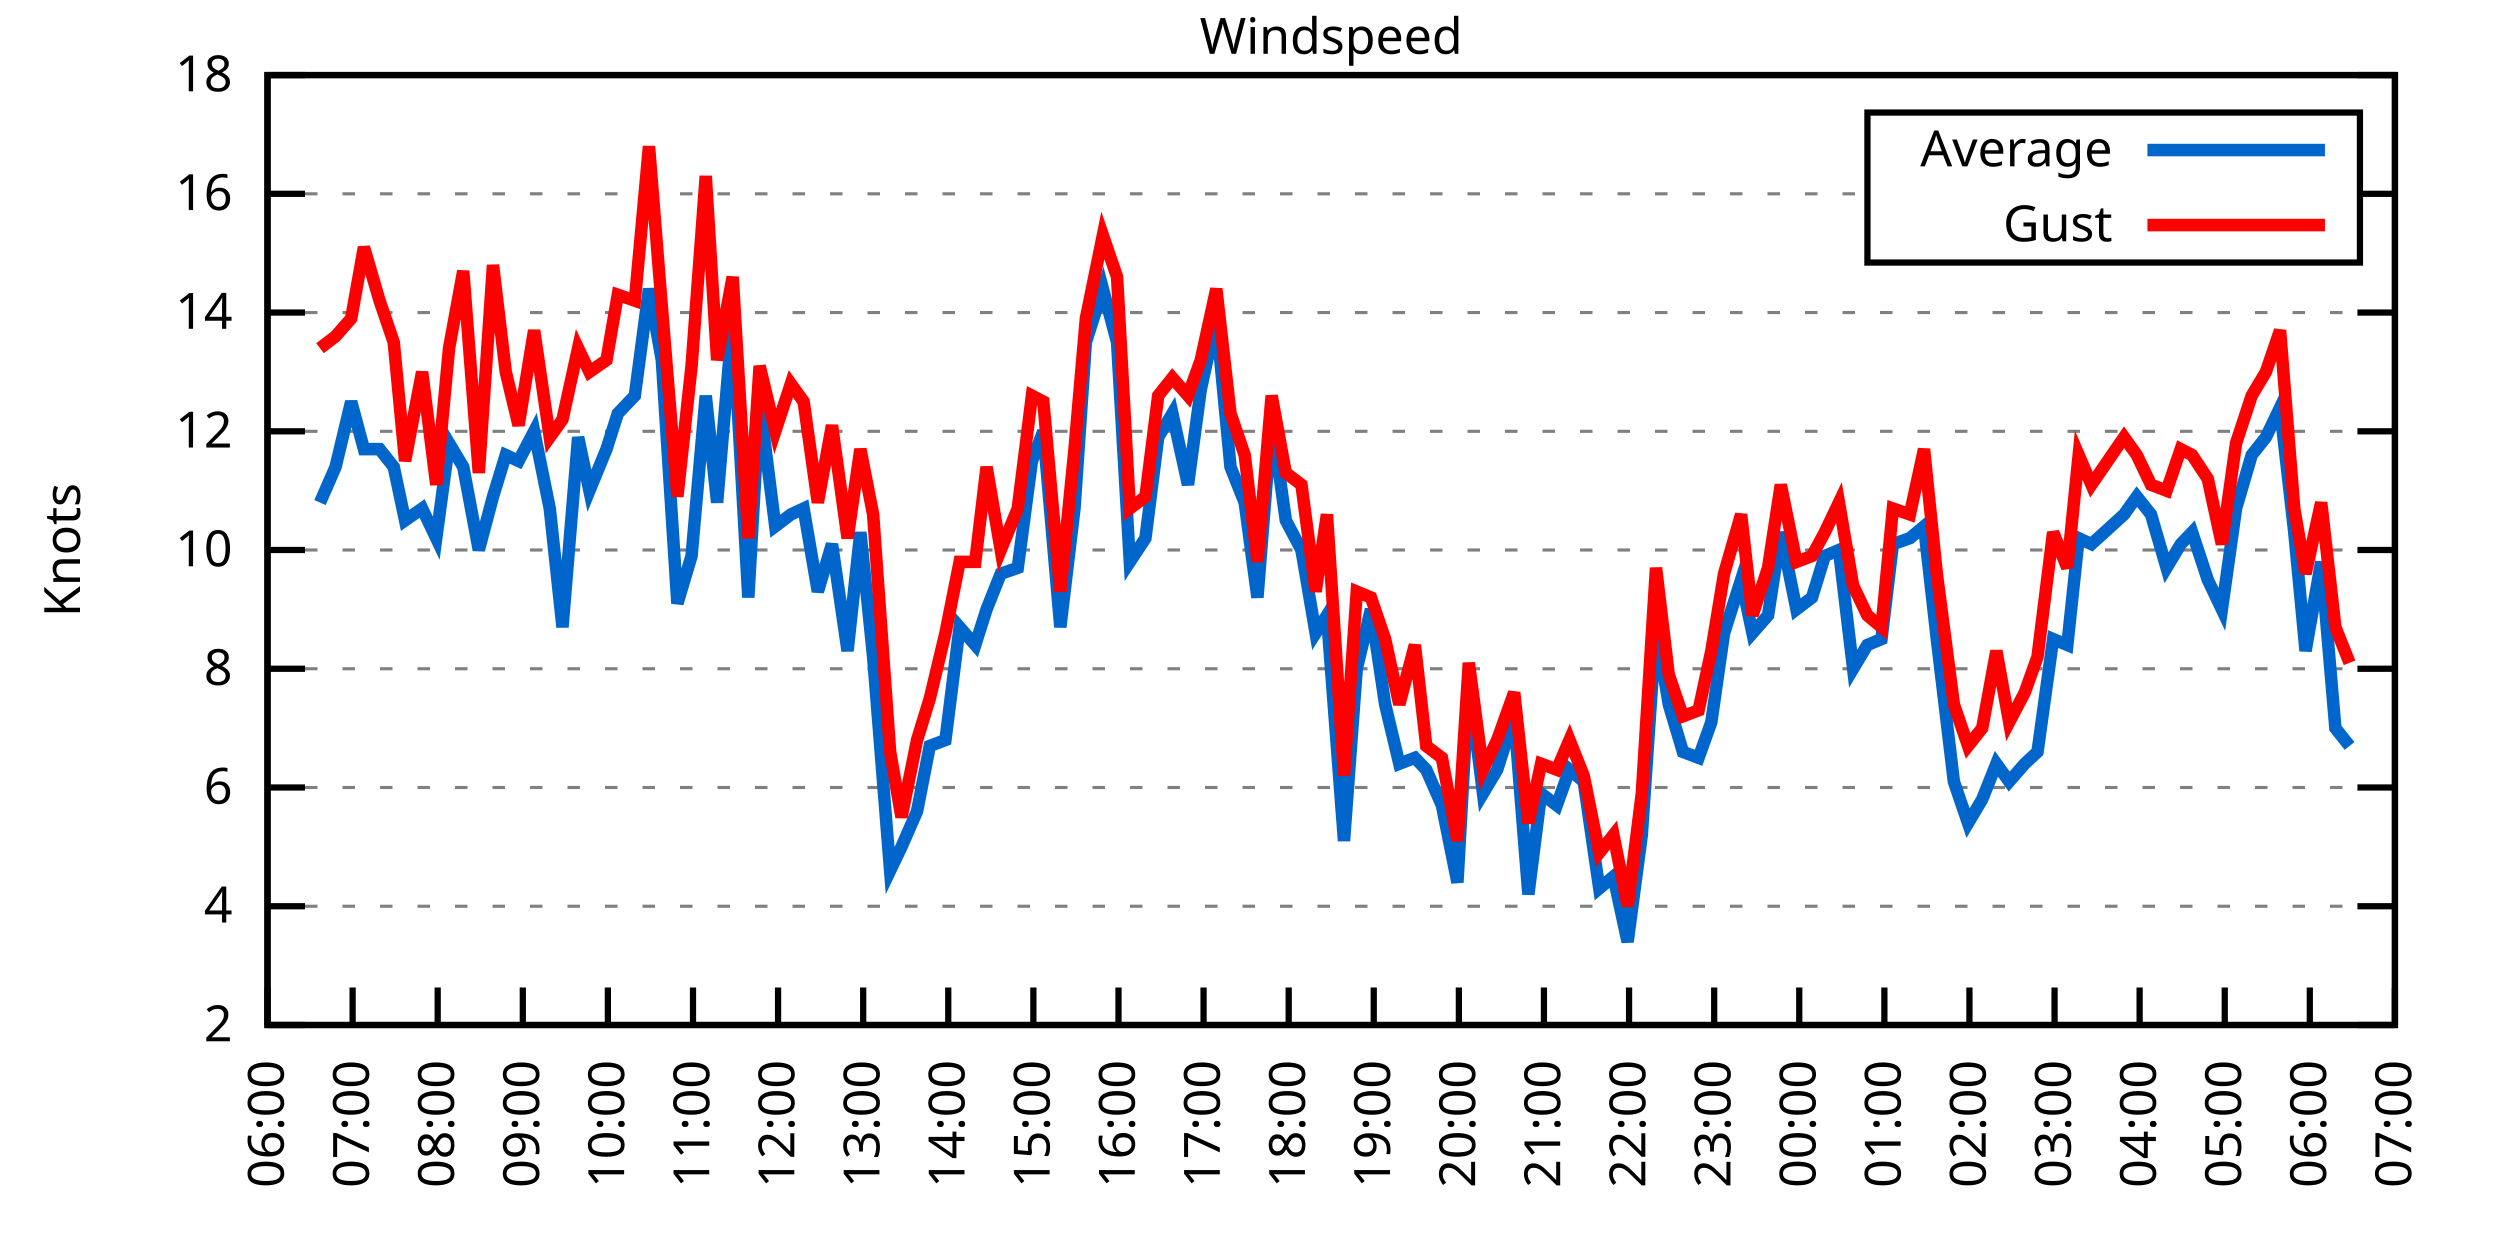
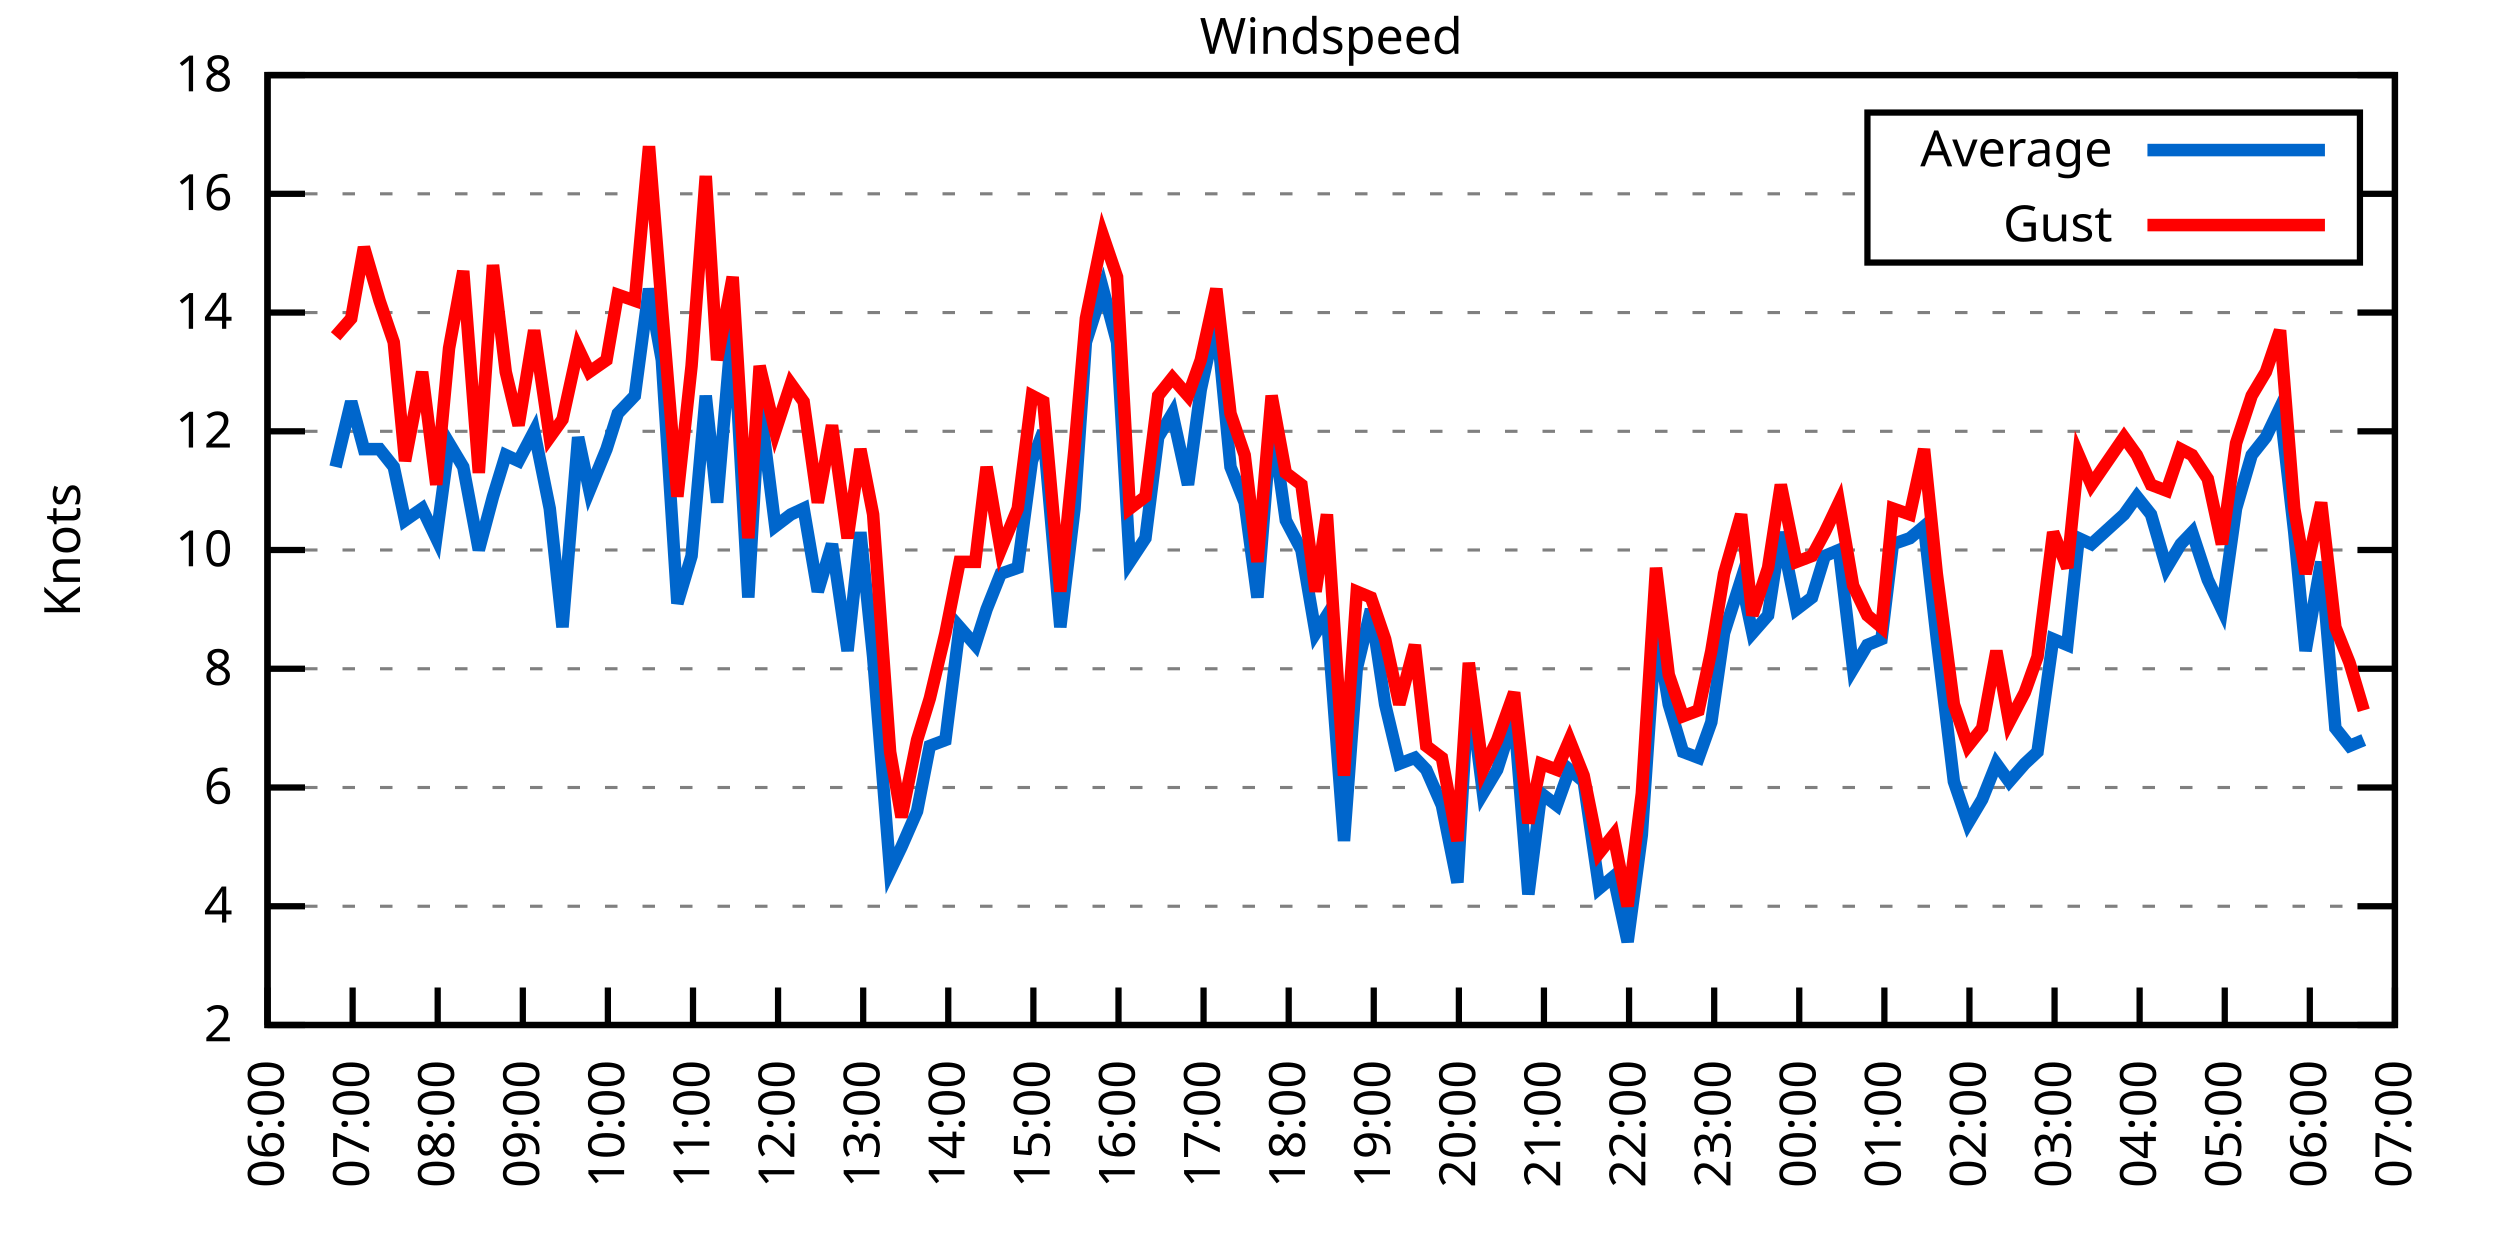
<svg xmlns="http://www.w3.org/2000/svg" xmlns:xlink="http://www.w3.org/1999/xlink" width="400" height="200" viewBox="0 0 400 200">
  <g id="gnuplot_canvas">
    <rect x="0" y="0" width="400" height="200" fill="none" />
    <defs>
      <circle id="gpDot" r="0.5" stroke-width="0.5" stroke="currentColor" />
      <path id="gpPt0" stroke-width="0.333" stroke="currentColor" d="M-1,0 h2 M0,-1 v2" />
      <path id="gpPt1" stroke-width="0.333" stroke="currentColor" d="M-1,-1 L1,1 M1,-1 L-1,1" />
      <path id="gpPt2" stroke-width="0.333" stroke="currentColor" d="M-1,0 L1,0 M0,-1 L0,1 M-1,-1 L1,1 M-1,1 L1,-1" />
      <rect id="gpPt3" stroke-width="0.333" stroke="currentColor" x="-1" y="-1" width="2" height="2" />
      <rect id="gpPt4" stroke-width="0.333" stroke="currentColor" fill="currentColor" x="-1" y="-1" width="2" height="2" />
      <circle id="gpPt5" stroke-width="0.333" stroke="currentColor" cx="0" cy="0" r="1" />
      <use xlink:href="#gpPt5" id="gpPt6" fill="currentColor" stroke="none" />
      <path id="gpPt7" stroke-width="0.333" stroke="currentColor" d="M0,-1.33 L-1.33,0.67 L1.33,0.67 z" />
      <use xlink:href="#gpPt7" id="gpPt8" fill="currentColor" stroke="none" />
      <use xlink:href="#gpPt7" id="gpPt9" stroke="currentColor" transform="rotate(180)" />
      <use xlink:href="#gpPt9" id="gpPt10" fill="currentColor" stroke="none" />
      <use xlink:href="#gpPt3" id="gpPt11" stroke="currentColor" transform="rotate(45)" />
      <use xlink:href="#gpPt11" id="gpPt12" fill="currentColor" stroke="none" />
      <path id="gpPt13" stroke-width="0.333" stroke="currentColor" d="M0,1.330 L1.265,0.411 L0.782,-1.067 L-0.782,-1.076 L-1.265,0.411 z" />
      <use xlink:href="#gpPt13" id="gpPt14" fill="currentColor" stroke="none" />
      <filter id="textbox" filterUnits="objectBoundingBox" x="0" y="0" height="1" width="1">
        <feFlood flood-color="white" flood-opacity="1" result="bgnd" />
        <feComposite in="SourceGraphic" in2="bgnd" operator="atop" />
      </filter>
      <filter id="greybox" filterUnits="objectBoundingBox" x="0" y="0" height="1" width="1">
        <feFlood flood-color="lightgrey" flood-opacity="1" result="grey" />
        <feComposite in="SourceGraphic" in2="grey" operator="atop" />
      </filter>
    </defs>
    <g fill="none" color="white" stroke="currentColor" stroke-width="1.00" stroke-linecap="butt" stroke-linejoin="miter">
</g>
    <g fill="none" color="black" stroke="currentColor" stroke-width="1.00" stroke-linecap="butt" stroke-linejoin="miter">
      <g stroke="none" shape-rendering="crispEdges">
        <polygon fill="rgb(255, 255, 255)" points="42.80,164.00 383.18,164.00 383.18,12.02 42.80,12.02 " />
      </g>
    </g>
    <g fill="none" color="black" stroke="currentColor" stroke-width="1.00" stroke-linecap="butt" stroke-linejoin="miter">
</g>
    <g fill="none" color="black" stroke="black" stroke-width="0.50" stroke-linecap="butt" stroke-linejoin="miter">
</g>
    <g fill="none" color="gray" stroke="currentColor" stroke-width="0.50" stroke-linecap="butt" stroke-linejoin="miter">
      <path stroke="gray" stroke-dasharray="2,4" class="gridline" d="M42.80,164.00 L383.19,164.00  " />
    </g>
    <g fill="none" color="gray" stroke="gray" stroke-width="1.00" stroke-linecap="butt" stroke-linejoin="miter">
</g>
    <g fill="none" color="black" stroke="currentColor" stroke-width="1.00" stroke-linecap="butt" stroke-linejoin="miter">
      <path stroke="black" d="M42.80,164.00 L48.80,164.00 M383.19,164.00 L377.19,164.00  " />
      <g transform="translate(37.20,166.60)" stroke="none" fill="black" font-family="Sans" font-size="8.00" text-anchor="end">
        <text>
          <tspan font-family="Sans"> 2</tspan>
        </text>
      </g>
    </g>
    <g fill="none" color="black" stroke="currentColor" stroke-width="1.00" stroke-linecap="butt" stroke-linejoin="miter">
</g>
    <g fill="none" color="black" stroke="black" stroke-width="0.50" stroke-linecap="butt" stroke-linejoin="miter">
</g>
    <g fill="none" color="gray" stroke="currentColor" stroke-width="0.50" stroke-linecap="butt" stroke-linejoin="miter">
      <path stroke="gray" stroke-dasharray="2,4" class="gridline" d="M42.80,145.00 L383.19,145.00  " />
    </g>
    <g fill="none" color="gray" stroke="gray" stroke-width="1.00" stroke-linecap="butt" stroke-linejoin="miter">
</g>
    <g fill="none" color="black" stroke="currentColor" stroke-width="1.00" stroke-linecap="butt" stroke-linejoin="miter">
      <path stroke="black" d="M42.80,145.00 L48.80,145.00 M383.19,145.00 L377.19,145.00  " />
      <g transform="translate(37.20,147.60)" stroke="none" fill="black" font-family="Sans" font-size="8.00" text-anchor="end">
        <text>
          <tspan font-family="Sans"> 4</tspan>
        </text>
      </g>
    </g>
    <g fill="none" color="black" stroke="currentColor" stroke-width="1.00" stroke-linecap="butt" stroke-linejoin="miter">
</g>
    <g fill="none" color="black" stroke="black" stroke-width="0.50" stroke-linecap="butt" stroke-linejoin="miter">
</g>
    <g fill="none" color="gray" stroke="currentColor" stroke-width="0.50" stroke-linecap="butt" stroke-linejoin="miter">
      <path stroke="gray" stroke-dasharray="2,4" class="gridline" d="M42.80,126.00 L383.19,126.00  " />
    </g>
    <g fill="none" color="gray" stroke="gray" stroke-width="1.00" stroke-linecap="butt" stroke-linejoin="miter">
</g>
    <g fill="none" color="black" stroke="currentColor" stroke-width="1.00" stroke-linecap="butt" stroke-linejoin="miter">
      <path stroke="black" d="M42.80,126.00 L48.80,126.00 M383.19,126.00 L377.19,126.00  " />
      <g transform="translate(37.20,128.60)" stroke="none" fill="black" font-family="Sans" font-size="8.00" text-anchor="end">
        <text>
          <tspan font-family="Sans"> 6</tspan>
        </text>
      </g>
    </g>
    <g fill="none" color="black" stroke="currentColor" stroke-width="1.00" stroke-linecap="butt" stroke-linejoin="miter">
</g>
    <g fill="none" color="black" stroke="black" stroke-width="0.50" stroke-linecap="butt" stroke-linejoin="miter">
</g>
    <g fill="none" color="gray" stroke="currentColor" stroke-width="0.50" stroke-linecap="butt" stroke-linejoin="miter">
      <path stroke="gray" stroke-dasharray="2,4" class="gridline" d="M42.80,107.00 L383.19,107.00  " />
    </g>
    <g fill="none" color="gray" stroke="gray" stroke-width="1.00" stroke-linecap="butt" stroke-linejoin="miter">
</g>
    <g fill="none" color="black" stroke="currentColor" stroke-width="1.00" stroke-linecap="butt" stroke-linejoin="miter">
      <path stroke="black" d="M42.80,107.00 L48.80,107.00 M383.19,107.00 L377.19,107.00  " />
      <g transform="translate(37.20,109.60)" stroke="none" fill="black" font-family="Sans" font-size="8.00" text-anchor="end">
        <text>
          <tspan font-family="Sans"> 8</tspan>
        </text>
      </g>
    </g>
    <g fill="none" color="black" stroke="currentColor" stroke-width="1.00" stroke-linecap="butt" stroke-linejoin="miter">
</g>
    <g fill="none" color="black" stroke="black" stroke-width="0.50" stroke-linecap="butt" stroke-linejoin="miter">
</g>
    <g fill="none" color="gray" stroke="currentColor" stroke-width="0.50" stroke-linecap="butt" stroke-linejoin="miter">
      <path stroke="gray" stroke-dasharray="2,4" class="gridline" d="M42.80,88.00 L383.19,88.00  " />
    </g>
    <g fill="none" color="gray" stroke="gray" stroke-width="1.00" stroke-linecap="butt" stroke-linejoin="miter">
</g>
    <g fill="none" color="black" stroke="currentColor" stroke-width="1.00" stroke-linecap="butt" stroke-linejoin="miter">
      <path stroke="black" d="M42.80,88.00 L48.80,88.00 M383.19,88.00 L377.19,88.00  " />
      <g transform="translate(37.20,90.60)" stroke="none" fill="black" font-family="Sans" font-size="8.00" text-anchor="end">
        <text>
          <tspan font-family="Sans"> 10</tspan>
        </text>
      </g>
    </g>
    <g fill="none" color="black" stroke="currentColor" stroke-width="1.00" stroke-linecap="butt" stroke-linejoin="miter">
</g>
    <g fill="none" color="black" stroke="black" stroke-width="0.50" stroke-linecap="butt" stroke-linejoin="miter">
</g>
    <g fill="none" color="gray" stroke="currentColor" stroke-width="0.50" stroke-linecap="butt" stroke-linejoin="miter">
      <path stroke="gray" stroke-dasharray="2,4" class="gridline" d="M42.80,69.01 L383.19,69.01  " />
    </g>
    <g fill="none" color="gray" stroke="gray" stroke-width="1.00" stroke-linecap="butt" stroke-linejoin="miter">
</g>
    <g fill="none" color="black" stroke="currentColor" stroke-width="1.00" stroke-linecap="butt" stroke-linejoin="miter">
      <path stroke="black" d="M42.80,69.01 L48.80,69.01 M383.19,69.01 L377.19,69.01  " />
      <g transform="translate(37.20,71.61)" stroke="none" fill="black" font-family="Sans" font-size="8.00" text-anchor="end">
        <text>
          <tspan font-family="Sans"> 12</tspan>
        </text>
      </g>
    </g>
    <g fill="none" color="black" stroke="currentColor" stroke-width="1.00" stroke-linecap="butt" stroke-linejoin="miter">
</g>
    <g fill="none" color="black" stroke="black" stroke-width="0.50" stroke-linecap="butt" stroke-linejoin="miter">
</g>
    <g fill="none" color="gray" stroke="currentColor" stroke-width="0.50" stroke-linecap="butt" stroke-linejoin="miter">
      <path stroke="gray" stroke-dasharray="2,4" class="gridline" d="M42.80,50.01 L383.19,50.01  " />
    </g>
    <g fill="none" color="gray" stroke="gray" stroke-width="1.00" stroke-linecap="butt" stroke-linejoin="miter">
</g>
    <g fill="none" color="black" stroke="currentColor" stroke-width="1.00" stroke-linecap="butt" stroke-linejoin="miter">
      <path stroke="black" d="M42.80,50.01 L48.80,50.01 M383.19,50.01 L377.19,50.01  " />
      <g transform="translate(37.20,52.61)" stroke="none" fill="black" font-family="Sans" font-size="8.00" text-anchor="end">
        <text>
          <tspan font-family="Sans"> 14</tspan>
        </text>
      </g>
    </g>
    <g fill="none" color="black" stroke="currentColor" stroke-width="1.00" stroke-linecap="butt" stroke-linejoin="miter">
</g>
    <g fill="none" color="black" stroke="black" stroke-width="0.50" stroke-linecap="butt" stroke-linejoin="miter">
</g>
    <g fill="none" color="gray" stroke="currentColor" stroke-width="0.50" stroke-linecap="butt" stroke-linejoin="miter">
      <path stroke="gray" stroke-dasharray="2,4" class="gridline" d="M42.80,31.01 L298.79,31.01 M377.59,31.01 L383.19,31.01  " />
    </g>
    <g fill="none" color="gray" stroke="gray" stroke-width="1.00" stroke-linecap="butt" stroke-linejoin="miter">
</g>
    <g fill="none" color="black" stroke="currentColor" stroke-width="1.00" stroke-linecap="butt" stroke-linejoin="miter">
      <path stroke="black" d="M42.80,31.01 L48.80,31.01 M383.19,31.01 L377.19,31.01  " />
      <g transform="translate(37.20,33.61)" stroke="none" fill="black" font-family="Sans" font-size="8.00" text-anchor="end">
        <text>
          <tspan font-family="Sans"> 16</tspan>
        </text>
      </g>
    </g>
    <g fill="none" color="black" stroke="currentColor" stroke-width="1.00" stroke-linecap="butt" stroke-linejoin="miter">
</g>
    <g fill="none" color="black" stroke="black" stroke-width="0.50" stroke-linecap="butt" stroke-linejoin="miter">
</g>
    <g fill="none" color="gray" stroke="currentColor" stroke-width="0.50" stroke-linecap="butt" stroke-linejoin="miter">
      <path stroke="gray" stroke-dasharray="2,4" class="gridline" d="M42.80,12.01 L383.19,12.01  " />
    </g>
    <g fill="none" color="gray" stroke="gray" stroke-width="1.00" stroke-linecap="butt" stroke-linejoin="miter">
</g>
    <g fill="none" color="black" stroke="currentColor" stroke-width="1.00" stroke-linecap="butt" stroke-linejoin="miter">
      <path stroke="black" d="M42.80,12.01 L48.80,12.01 M383.19,12.01 L377.19,12.01  " />
      <g transform="translate(37.20,14.61)" stroke="none" fill="black" font-family="Sans" font-size="8.00" text-anchor="end">
        <text>
          <tspan font-family="Sans"> 18</tspan>
        </text>
      </g>
    </g>
    <g fill="none" color="black" stroke="currentColor" stroke-width="1.00" stroke-linecap="butt" stroke-linejoin="miter">
      <path stroke="black" d="M42.80,164.00 L42.80,158.00  " />
      <g transform="translate(45.40,169.60) rotate(270.00)" stroke="none" fill="black" font-family="Sans" font-size="8.00" text-anchor="end">
        <text>
          <tspan font-family="Sans">06:00</tspan>
        </text>
      </g>
    </g>
    <g fill="none" color="black" stroke="currentColor" stroke-width="1.00" stroke-linecap="butt" stroke-linejoin="miter">
      <path stroke="black" d="M56.42,164.00 L56.42,158.00  " />
      <g transform="translate(59.02,169.60) rotate(270.00)" stroke="none" fill="black" font-family="Sans" font-size="8.00" text-anchor="end">
        <text>
          <tspan font-family="Sans">07:00</tspan>
        </text>
      </g>
    </g>
    <g fill="none" color="black" stroke="currentColor" stroke-width="1.00" stroke-linecap="butt" stroke-linejoin="miter">
      <path stroke="black" d="M70.03,164.00 L70.03,158.00  " />
      <g transform="translate(72.63,169.60) rotate(270.00)" stroke="none" fill="black" font-family="Sans" font-size="8.00" text-anchor="end">
        <text>
          <tspan font-family="Sans">08:00</tspan>
        </text>
      </g>
    </g>
    <g fill="none" color="black" stroke="currentColor" stroke-width="1.00" stroke-linecap="butt" stroke-linejoin="miter">
      <path stroke="black" d="M83.65,164.00 L83.65,158.00  " />
      <g transform="translate(86.25,169.60) rotate(270.00)" stroke="none" fill="black" font-family="Sans" font-size="8.00" text-anchor="end">
        <text>
          <tspan font-family="Sans">09:00</tspan>
        </text>
      </g>
    </g>
    <g fill="none" color="black" stroke="currentColor" stroke-width="1.00" stroke-linecap="butt" stroke-linejoin="miter">
      <path stroke="black" d="M97.26,164.00 L97.26,158.00  " />
      <g transform="translate(99.86,169.60) rotate(270.00)" stroke="none" fill="black" font-family="Sans" font-size="8.00" text-anchor="end">
        <text>
          <tspan font-family="Sans">10:00</tspan>
        </text>
      </g>
    </g>
    <g fill="none" color="black" stroke="currentColor" stroke-width="1.00" stroke-linecap="butt" stroke-linejoin="miter">
      <path stroke="black" d="M110.88,164.00 L110.88,158.00  " />
      <g transform="translate(113.48,169.60) rotate(270.00)" stroke="none" fill="black" font-family="Sans" font-size="8.00" text-anchor="end">
        <text>
          <tspan font-family="Sans">11:00</tspan>
        </text>
      </g>
    </g>
    <g fill="none" color="black" stroke="currentColor" stroke-width="1.00" stroke-linecap="butt" stroke-linejoin="miter">
      <path stroke="black" d="M124.49,164.00 L124.49,158.00  " />
      <g transform="translate(127.09,169.60) rotate(270.00)" stroke="none" fill="black" font-family="Sans" font-size="8.00" text-anchor="end">
        <text>
          <tspan font-family="Sans">12:00</tspan>
        </text>
      </g>
    </g>
    <g fill="none" color="black" stroke="currentColor" stroke-width="1.00" stroke-linecap="butt" stroke-linejoin="miter">
      <path stroke="black" d="M138.11,164.00 L138.11,158.00  " />
      <g transform="translate(140.71,169.60) rotate(270.00)" stroke="none" fill="black" font-family="Sans" font-size="8.00" text-anchor="end">
        <text>
          <tspan font-family="Sans">13:00</tspan>
        </text>
      </g>
    </g>
    <g fill="none" color="black" stroke="currentColor" stroke-width="1.00" stroke-linecap="butt" stroke-linejoin="miter">
      <path stroke="black" d="M151.72,164.00 L151.72,158.00  " />
      <g transform="translate(154.32,169.60) rotate(270.00)" stroke="none" fill="black" font-family="Sans" font-size="8.00" text-anchor="end">
        <text>
          <tspan font-family="Sans">14:00</tspan>
        </text>
      </g>
    </g>
    <g fill="none" color="black" stroke="currentColor" stroke-width="1.00" stroke-linecap="butt" stroke-linejoin="miter">
      <path stroke="black" d="M165.34,164.00 L165.34,158.00  " />
      <g transform="translate(167.94,169.60) rotate(270.00)" stroke="none" fill="black" font-family="Sans" font-size="8.00" text-anchor="end">
        <text>
          <tspan font-family="Sans">15:00</tspan>
        </text>
      </g>
    </g>
    <g fill="none" color="black" stroke="currentColor" stroke-width="1.00" stroke-linecap="butt" stroke-linejoin="miter">
      <path stroke="black" d="M178.96,164.00 L178.96,158.00  " />
      <g transform="translate(181.56,169.60) rotate(270.00)" stroke="none" fill="black" font-family="Sans" font-size="8.00" text-anchor="end">
        <text>
          <tspan font-family="Sans">16:00</tspan>
        </text>
      </g>
    </g>
    <g fill="none" color="black" stroke="currentColor" stroke-width="1.00" stroke-linecap="butt" stroke-linejoin="miter">
      <path stroke="black" d="M192.57,164.00 L192.57,158.00  " />
      <g transform="translate(195.17,169.60) rotate(270.00)" stroke="none" fill="black" font-family="Sans" font-size="8.00" text-anchor="end">
        <text>
          <tspan font-family="Sans">17:00</tspan>
        </text>
      </g>
    </g>
    <g fill="none" color="black" stroke="currentColor" stroke-width="1.00" stroke-linecap="butt" stroke-linejoin="miter">
      <path stroke="black" d="M206.19,164.00 L206.19,158.00  " />
      <g transform="translate(208.79,169.60) rotate(270.00)" stroke="none" fill="black" font-family="Sans" font-size="8.00" text-anchor="end">
        <text>
          <tspan font-family="Sans">18:00</tspan>
        </text>
      </g>
    </g>
    <g fill="none" color="black" stroke="currentColor" stroke-width="1.00" stroke-linecap="butt" stroke-linejoin="miter">
      <path stroke="black" d="M219.80,164.00 L219.80,158.00  " />
      <g transform="translate(222.40,169.60) rotate(270.00)" stroke="none" fill="black" font-family="Sans" font-size="8.00" text-anchor="end">
        <text>
          <tspan font-family="Sans">19:00</tspan>
        </text>
      </g>
    </g>
    <g fill="none" color="black" stroke="currentColor" stroke-width="1.00" stroke-linecap="butt" stroke-linejoin="miter">
      <path stroke="black" d="M233.42,164.00 L233.42,158.00  " />
      <g transform="translate(236.02,169.60) rotate(270.00)" stroke="none" fill="black" font-family="Sans" font-size="8.00" text-anchor="end">
        <text>
          <tspan font-family="Sans">20:00</tspan>
        </text>
      </g>
    </g>
    <g fill="none" color="black" stroke="currentColor" stroke-width="1.00" stroke-linecap="butt" stroke-linejoin="miter">
      <path stroke="black" d="M247.03,164.00 L247.03,158.00  " />
      <g transform="translate(249.63,169.60) rotate(270.00)" stroke="none" fill="black" font-family="Sans" font-size="8.00" text-anchor="end">
        <text>
          <tspan font-family="Sans">21:00</tspan>
        </text>
      </g>
    </g>
    <g fill="none" color="black" stroke="currentColor" stroke-width="1.00" stroke-linecap="butt" stroke-linejoin="miter">
      <path stroke="black" d="M260.65,164.00 L260.65,158.00  " />
      <g transform="translate(263.25,169.60) rotate(270.00)" stroke="none" fill="black" font-family="Sans" font-size="8.00" text-anchor="end">
        <text>
          <tspan font-family="Sans">22:00</tspan>
        </text>
      </g>
    </g>
    <g fill="none" color="black" stroke="currentColor" stroke-width="1.00" stroke-linecap="butt" stroke-linejoin="miter">
      <path stroke="black" d="M274.27,164.00 L274.27,158.00  " />
      <g transform="translate(276.87,169.60) rotate(270.00)" stroke="none" fill="black" font-family="Sans" font-size="8.00" text-anchor="end">
        <text>
          <tspan font-family="Sans">23:00</tspan>
        </text>
      </g>
    </g>
    <g fill="none" color="black" stroke="currentColor" stroke-width="1.00" stroke-linecap="butt" stroke-linejoin="miter">
      <path stroke="black" d="M287.88,164.00 L287.88,158.00  " />
      <g transform="translate(290.48,169.60) rotate(270.00)" stroke="none" fill="black" font-family="Sans" font-size="8.00" text-anchor="end">
        <text>
          <tspan font-family="Sans">00:00</tspan>
        </text>
      </g>
    </g>
    <g fill="none" color="black" stroke="currentColor" stroke-width="1.00" stroke-linecap="butt" stroke-linejoin="miter">
      <path stroke="black" d="M301.50,164.00 L301.50,158.00  " />
      <g transform="translate(304.10,169.60) rotate(270.00)" stroke="none" fill="black" font-family="Sans" font-size="8.00" text-anchor="end">
        <text>
          <tspan font-family="Sans">01:00</tspan>
        </text>
      </g>
    </g>
    <g fill="none" color="black" stroke="currentColor" stroke-width="1.00" stroke-linecap="butt" stroke-linejoin="miter">
      <path stroke="black" d="M315.11,164.00 L315.11,158.00  " />
      <g transform="translate(317.71,169.60) rotate(270.00)" stroke="none" fill="black" font-family="Sans" font-size="8.00" text-anchor="end">
        <text>
          <tspan font-family="Sans">02:00</tspan>
        </text>
      </g>
    </g>
    <g fill="none" color="black" stroke="currentColor" stroke-width="1.00" stroke-linecap="butt" stroke-linejoin="miter">
      <path stroke="black" d="M328.73,164.00 L328.73,158.00  " />
      <g transform="translate(331.33,169.60) rotate(270.00)" stroke="none" fill="black" font-family="Sans" font-size="8.00" text-anchor="end">
        <text>
          <tspan font-family="Sans">03:00</tspan>
        </text>
      </g>
    </g>
    <g fill="none" color="black" stroke="currentColor" stroke-width="1.00" stroke-linecap="butt" stroke-linejoin="miter">
      <path stroke="black" d="M342.34,164.00 L342.34,158.00  " />
      <g transform="translate(344.94,169.60) rotate(270.00)" stroke="none" fill="black" font-family="Sans" font-size="8.00" text-anchor="end">
        <text>
          <tspan font-family="Sans">04:00</tspan>
        </text>
      </g>
    </g>
    <g fill="none" color="black" stroke="currentColor" stroke-width="1.00" stroke-linecap="butt" stroke-linejoin="miter">
      <path stroke="black" d="M355.96,164.00 L355.96,158.00  " />
      <g transform="translate(358.56,169.60) rotate(270.00)" stroke="none" fill="black" font-family="Sans" font-size="8.00" text-anchor="end">
        <text>
          <tspan font-family="Sans">05:00</tspan>
        </text>
      </g>
    </g>
    <g fill="none" color="black" stroke="currentColor" stroke-width="1.00" stroke-linecap="butt" stroke-linejoin="miter">
      <path stroke="black" d="M369.57,164.00 L369.57,158.00  " />
      <g transform="translate(372.17,169.60) rotate(270.00)" stroke="none" fill="black" font-family="Sans" font-size="8.00" text-anchor="end">
        <text>
          <tspan font-family="Sans">06:00</tspan>
        </text>
      </g>
    </g>
    <g fill="none" color="black" stroke="currentColor" stroke-width="1.00" stroke-linecap="butt" stroke-linejoin="miter">
      <path stroke="black" d="M383.19,164.00 L383.19,158.00  " />
      <g transform="translate(385.79,169.60) rotate(270.00)" stroke="none" fill="black" font-family="Sans" font-size="8.00" text-anchor="end">
        <text>
          <tspan font-family="Sans">07:00</tspan>
        </text>
      </g>
    </g>
    <g fill="none" color="black" stroke="currentColor" stroke-width="1.00" stroke-linecap="butt" stroke-linejoin="miter">
</g>
    <g fill="none" color="black" stroke="currentColor" stroke-width="1.00" stroke-linecap="butt" stroke-linejoin="miter">
      <path stroke="black" d="M42.80,12.01 L42.80,164.00 L383.19,164.00 L383.19,12.01 L42.80,12.01 Z  " />
    </g>
    <g fill="none" color="black" stroke="currentColor" stroke-width="1.00" stroke-linecap="butt" stroke-linejoin="miter">
</g>
    <g fill="none" color="black" stroke="currentColor" stroke-width="1.00" stroke-linecap="butt" stroke-linejoin="miter">
      <path stroke="black" d="M298.79,42.01 L298.79,18.01 L377.59,18.01 L377.59,42.01 L298.79,42.01 Z  " />
    </g>
    <g id="Windspeed_plot_1">
      <g fill="none" color="white" stroke="black" stroke-width="2.00" stroke-linecap="butt" stroke-linejoin="miter">
</g>
      <g fill="none" color="black" stroke="currentColor" stroke-width="2.00" stroke-linecap="butt" stroke-linejoin="miter">
        <g transform="translate(337.99,26.61)" stroke="none" fill="black" font-family="Sans" font-size="8.00" text-anchor="end">
          <text>
            <tspan font-family="Sans">Average</tspan>
          </text>
        </g>
      </g>
      <g fill="none" color="black" stroke="currentColor" stroke-width="2.00" stroke-linecap="butt" stroke-linejoin="miter">
-         <path stroke="rgb(  0, 102, 204)" d="M343.59,24.01 L371.99,24.01 M51.20,80.41 L53.69,74.71 L56.19,64.26 L58.23,71.86 L60.73,71.86 L63.00,74.71   L64.81,83.26 L67.54,81.36 L69.80,86.11 L71.85,70.91 L74.12,74.71 L76.61,88.00 L78.88,79.46 L80.92,72.81   L82.97,73.76 L85.46,69.01 L87.96,81.36 L90.00,100.35 L92.50,69.96 L94.31,78.51 L97.04,71.86 L98.85,66.16   L101.57,63.31 L103.84,46.21 L105.89,57.61 L108.38,96.55 L110.65,88.95 L112.92,63.31 L114.74,80.41 L117.23,50.96   L119.73,95.60 L121.54,64.26 L124.04,84.21 L126.54,82.31 L128.58,81.36 L130.85,94.65 L133.12,87.06 L135.61,104.15   L137.66,85.16 L139.70,105.10 L142.42,139.30 L144.24,135.50 L146.73,129.80 L148.77,119.35 L151.27,118.40 L153.54,100.35   L156.04,103.20 L157.85,97.50 L160.12,91.80 L162.84,90.85 L165.11,73.76 L166.93,69.01 L169.65,100.35 L171.92,81.36   L173.74,54.76 L176.46,46.21 L178.73,54.76 L180.77,89.90 L183.27,86.11 L185.31,69.96 L187.58,66.16 L190.08,77.56   L192.12,62.36 L194.61,50.96 L196.88,74.71 L199.15,80.41 L201.19,95.60 L203.46,67.11 L205.73,83.26 L208.23,88.00   L210.50,101.30 L212.31,98.45 L215.04,134.55 L217.08,107.00 L219.35,97.50 L221.62,112.70 L223.89,122.20 L226.38,121.25   L228.20,123.15 L230.70,128.85 L233.19,141.20 L235.01,108.90 L237.28,126.95 L239.55,123.15 L242.27,114.60 L244.54,143.10   L246.58,126.95 L249.08,128.85 L251.12,123.15 L253.39,125.05 L255.88,142.15 L258.15,140.25 L260.42,150.70 L262.69,133.60   L264.96,100.35 L267.00,112.70 L269.27,120.30 L271.77,121.25 L273.81,115.55 L275.85,101.30 L278.58,92.75 L280.39,101.30   L282.89,98.45 L284.93,85.16 L287.43,97.50 L289.92,95.60 L291.97,88.95 L294.23,88.00 L296.50,107.00 L298.77,103.20   L301.04,102.25 L302.86,87.06 L305.58,86.11 L307.85,84.21 L309.89,102.25 L312.62,125.05 L314.89,131.70 L317.15,127.90   L319.42,122.20 L321.47,125.05 L323.96,122.20 L326.00,120.30 L328.50,102.25 L330.77,103.20 L332.59,86.11 L334.63,87.06   L339.85,82.31 L341.89,79.46 L344.16,82.31 L346.65,90.85 L348.92,87.06 L350.74,85.16 L353.24,92.75 L355.50,97.50   L357.77,81.36 L360.27,72.81 L362.54,69.96 L364.81,65.21 L367.08,85.16 L368.89,104.15 L371.39,89.90 L373.66,116.50   L375.93,119.35  " />
+         <path stroke="rgb(  0, 102, 204)" d="M343.59,24.01 L371.99,24.01 M53.69,74.71 L56.19,64.26 L58.23,71.86 L60.73,71.86 L63.00,74.71 L64.81,83.26   L67.54,81.36 L69.80,86.11 L71.85,70.91 L74.12,74.71 L76.61,88.00 L78.88,79.46 L80.92,72.81 L82.97,73.76   L85.46,69.01 L87.96,81.36 L90.00,100.35 L92.50,69.96 L94.31,78.51 L97.04,71.86 L98.85,66.16 L101.57,63.31   L103.84,46.21 L105.89,57.61 L108.38,96.55 L110.65,88.95 L112.92,63.31 L114.74,80.41 L117.23,50.96 L119.73,95.60   L121.54,64.26 L124.04,84.21 L126.54,82.31 L128.58,81.36 L130.85,94.65 L133.12,87.06 L135.61,104.15 L137.66,85.16   L139.70,105.10 L142.42,139.30 L144.24,135.50 L146.73,129.80 L148.77,119.35 L151.27,118.40 L153.54,100.35 L156.04,103.20   L157.85,97.50 L160.12,91.80 L162.84,90.85 L165.11,73.76 L166.93,69.01 L169.65,100.35 L171.92,81.36 L173.74,54.76   L176.46,46.21 L178.73,54.76 L180.77,89.90 L183.27,86.11 L185.31,69.96 L187.58,66.16 L190.08,77.56 L192.12,62.36   L194.61,50.96 L196.88,74.71 L199.15,80.41 L201.19,95.60 L203.46,67.11 L205.73,83.26 L208.23,88.00 L210.50,101.30   L212.31,98.45 L215.04,134.55 L217.08,107.00 L219.35,97.50 L221.62,112.70 L223.89,122.20 L226.38,121.25 L228.20,123.15   L230.70,128.85 L233.19,141.20 L235.01,108.90 L237.28,126.95 L239.55,123.15 L242.27,114.60 L244.54,143.10 L246.58,126.95   L249.08,128.85 L251.12,123.15 L253.39,125.05 L255.88,142.15 L258.15,140.25 L260.42,150.70 L262.69,133.60 L264.96,100.35   L267.00,112.70 L269.27,120.30 L271.77,121.25 L273.81,115.55 L275.85,101.30 L278.58,92.75 L280.39,101.30 L282.89,98.45   L284.93,85.16 L287.43,97.50 L289.92,95.60 L291.97,88.95 L294.23,88.00 L296.50,107.00 L298.77,103.20 L301.04,102.25   L302.86,87.06 L305.58,86.11 L307.85,84.21 L309.89,102.25 L312.62,125.05 L314.89,131.70 L317.15,127.90 L319.42,122.20   L321.47,125.05 L323.96,122.20 L326.00,120.30 L328.50,102.25 L330.77,103.20 L332.59,86.11 L334.63,87.06 L339.85,82.31   L341.89,79.46 L344.16,82.31 L346.65,90.85 L348.92,87.06 L350.74,85.16 L353.24,92.75 L355.50,97.50 L357.77,81.36   L360.27,72.81 L362.54,69.96 L364.81,65.21 L367.08,85.16 L368.89,104.15 L371.39,89.90 L373.66,116.50 L375.93,119.35   L378.20,118.40  " />
      </g>
    </g>
    <g id="Windspeed_plot_2">
      <g fill="none" color="black" stroke="currentColor" stroke-width="2.00" stroke-linecap="butt" stroke-linejoin="miter">
        <g transform="translate(337.99,38.61)" stroke="none" fill="black" font-family="Sans" font-size="8.00" text-anchor="end">
          <text>
            <tspan font-family="Sans">Gust</tspan>
          </text>
        </g>
      </g>
      <g fill="none" color="black" stroke="currentColor" stroke-width="2.00" stroke-linecap="butt" stroke-linejoin="miter">
-         <path stroke="rgb(255,   0,   0)" d="M343.59,36.01 L371.99,36.01 M51.20,55.71 L53.69,53.81 L56.19,50.96 L58.23,39.56 L60.73,48.11 L63.00,54.76   L64.81,73.76 L67.54,59.51 L69.80,77.56 L71.85,55.71 L74.12,43.36 L76.61,75.66 L78.88,42.41 L80.92,59.51   L82.97,68.06 L85.46,52.86 L87.96,69.96 L90.00,67.11 L92.50,55.71 L94.31,59.51 L97.04,57.61 L98.85,47.16   L101.57,48.11 L103.84,23.41 L105.89,49.06 L108.38,79.46 L110.65,58.56 L112.92,28.16 L114.74,57.61 L117.23,44.31   L119.73,86.11 L121.54,58.56 L124.04,69.01 L126.54,61.41 L128.58,64.26 L130.85,80.41 L133.12,68.06 L135.61,86.11   L137.66,71.86 L139.70,82.31 L142.42,120.30 L144.24,130.75 L146.73,118.40 L148.77,111.75 L151.27,101.30 L153.54,89.90   L156.04,89.90 L157.85,74.71 L160.12,88.00 L162.84,81.36 L165.11,63.31 L166.93,64.26 L169.65,94.65 L171.92,71.86   L173.74,50.96 L176.46,37.66 L178.73,44.31 L180.77,81.36 L183.27,79.46 L185.31,63.31 L187.58,60.46 L190.08,63.31   L192.12,57.61 L194.61,46.21 L196.88,66.16 L199.15,72.81 L201.19,89.90 L203.46,63.31 L205.73,75.66 L208.23,77.56   L210.50,94.65 L212.31,82.31 L215.04,124.10 L217.08,94.65 L219.35,95.60 L221.62,102.25 L223.89,112.70 L226.38,103.20   L228.20,119.35 L230.70,121.25 L233.19,134.55 L235.01,106.05 L237.28,123.15 L239.55,118.40 L242.27,110.80 L244.54,131.70   L246.58,122.20 L249.08,123.15 L251.12,118.40 L253.39,124.10 L255.88,136.45 L258.15,133.60 L260.42,145.00 L262.69,126.95   L264.96,90.85 L267.00,107.95 L269.27,114.60 L271.77,113.65 L273.81,104.15 L275.85,91.80 L278.58,82.31 L280.39,98.45   L282.89,90.85 L284.93,77.56 L287.43,89.90 L289.92,88.95 L291.97,85.16 L294.23,80.41 L296.50,93.70 L298.77,98.45   L301.04,100.35 L302.86,81.36 L305.58,82.31 L307.85,71.86 L309.89,91.80 L312.62,112.70 L314.89,119.35 L317.15,116.50   L319.42,104.15 L321.47,115.55 L323.96,110.80 L326.00,105.10 L328.50,85.16 L330.77,90.85 L332.59,72.81 L334.63,77.56   L339.85,69.96 L341.89,72.81 L344.16,77.56 L346.65,78.51 L348.92,71.86 L350.74,72.81 L353.24,76.61 L355.50,87.06   L357.77,70.91 L360.27,63.31 L362.54,59.51 L364.81,52.86 L367.08,81.36 L368.89,91.80 L371.39,80.41 L373.66,100.35   L375.93,106.05  " />
+         <path stroke="rgb(255,   0,   0)" d="M343.59,36.01 L371.99,36.01 M53.69,53.81 L56.19,50.96 L58.23,39.56 L60.73,48.11 L63.00,54.76 L64.81,73.76   L67.54,59.51 L69.80,77.56 L71.85,55.71 L74.12,43.36 L76.61,75.66 L78.88,42.41 L80.92,59.51 L82.97,68.06   L85.46,52.86 L87.96,69.96 L90.00,67.11 L92.50,55.71 L94.31,59.51 L97.04,57.61 L98.85,47.16 L101.57,48.11   L103.84,23.41 L105.89,49.06 L108.38,79.46 L110.65,58.56 L112.92,28.16 L114.74,57.61 L117.23,44.31 L119.73,86.11   L121.54,58.56 L124.04,69.01 L126.54,61.41 L128.58,64.26 L130.85,80.41 L133.12,68.06 L135.61,86.11 L137.66,71.86   L139.70,82.31 L142.42,120.30 L144.24,130.75 L146.73,118.40 L148.77,111.75 L151.27,101.30 L153.54,89.90 L156.04,89.90   L157.85,74.71 L160.12,88.00 L162.84,81.36 L165.11,63.31 L166.93,64.26 L169.65,94.65 L171.92,71.86 L173.74,50.96   L176.46,37.66 L178.73,44.31 L180.77,81.36 L183.27,79.46 L185.31,63.31 L187.58,60.46 L190.08,63.31 L192.12,57.61   L194.61,46.21 L196.88,66.16 L199.15,72.81 L201.19,89.90 L203.46,63.31 L205.73,75.66 L208.23,77.56 L210.50,94.65   L212.31,82.31 L215.04,124.10 L217.08,94.65 L219.35,95.60 L221.62,102.25 L223.89,112.70 L226.38,103.20 L228.20,119.35   L230.70,121.25 L233.19,134.55 L235.01,106.05 L237.28,123.15 L239.55,118.40 L242.27,110.80 L244.54,131.70 L246.58,122.20   L249.08,123.15 L251.12,118.40 L253.39,124.10 L255.88,136.45 L258.15,133.60 L260.42,145.00 L262.69,126.95 L264.96,90.85   L267.00,107.95 L269.27,114.60 L271.77,113.65 L273.81,104.15 L275.85,91.80 L278.58,82.31 L280.39,98.45 L282.89,90.85   L284.93,77.56 L287.43,89.90 L289.92,88.95 L291.97,85.16 L294.23,80.41 L296.50,93.70 L298.77,98.45 L301.04,100.35   L302.86,81.36 L305.58,82.31 L307.85,71.86 L309.89,91.80 L312.62,112.70 L314.89,119.35 L317.15,116.50 L319.42,104.15   L321.47,115.55 L323.96,110.80 L326.00,105.10 L328.50,85.16 L330.77,90.85 L332.59,72.81 L334.63,77.56 L339.85,69.96   L341.89,72.81 L344.16,77.56 L346.65,78.51 L348.92,71.86 L350.74,72.81 L353.24,76.61 L355.50,87.06 L357.77,70.91   L360.27,63.31 L362.54,59.51 L364.81,52.86 L367.08,81.36 L368.89,91.80 L371.39,80.41 L373.66,100.35 L375.93,106.05   L378.20,113.65  " />
      </g>
    </g>
    <g fill="none" color="black" stroke="currentColor" stroke-width="2.00" stroke-linecap="butt" stroke-linejoin="miter">
</g>
    <g fill="none" color="black" stroke="black" stroke-width="1.00" stroke-linecap="butt" stroke-linejoin="miter">
</g>
    <g fill="none" color="black" stroke="currentColor" stroke-width="1.00" stroke-linecap="butt" stroke-linejoin="miter">
      <path stroke="black" d="M42.80,12.01 L42.80,164.00 L383.19,164.00 L383.19,12.01 L42.80,12.01 Z  " />
      <g transform="translate(12.80,88.01) rotate(270.00)" stroke="none" fill="black" font-family="Sans" font-size="8.00" text-anchor="middle">
        <text>
          <tspan font-family="Sans">Knots</tspan>
        </text>
      </g>
    </g>
    <g fill="none" color="black" stroke="currentColor" stroke-width="1.00" stroke-linecap="butt" stroke-linejoin="miter">
</g>
    <g fill="none" color="black" stroke="currentColor" stroke-width="1.00" stroke-linecap="butt" stroke-linejoin="miter">
      <g transform="translate(212.99,8.61)" stroke="none" fill="black" font-family="Sans" font-size="8.00" text-anchor="middle">
        <text>
          <tspan font-family="Sans">Windspeed</tspan>
        </text>
      </g>
    </g>
    <g fill="none" color="black" stroke="currentColor" stroke-width="1.00" stroke-linecap="butt" stroke-linejoin="miter">
</g>
  </g>
</svg>
